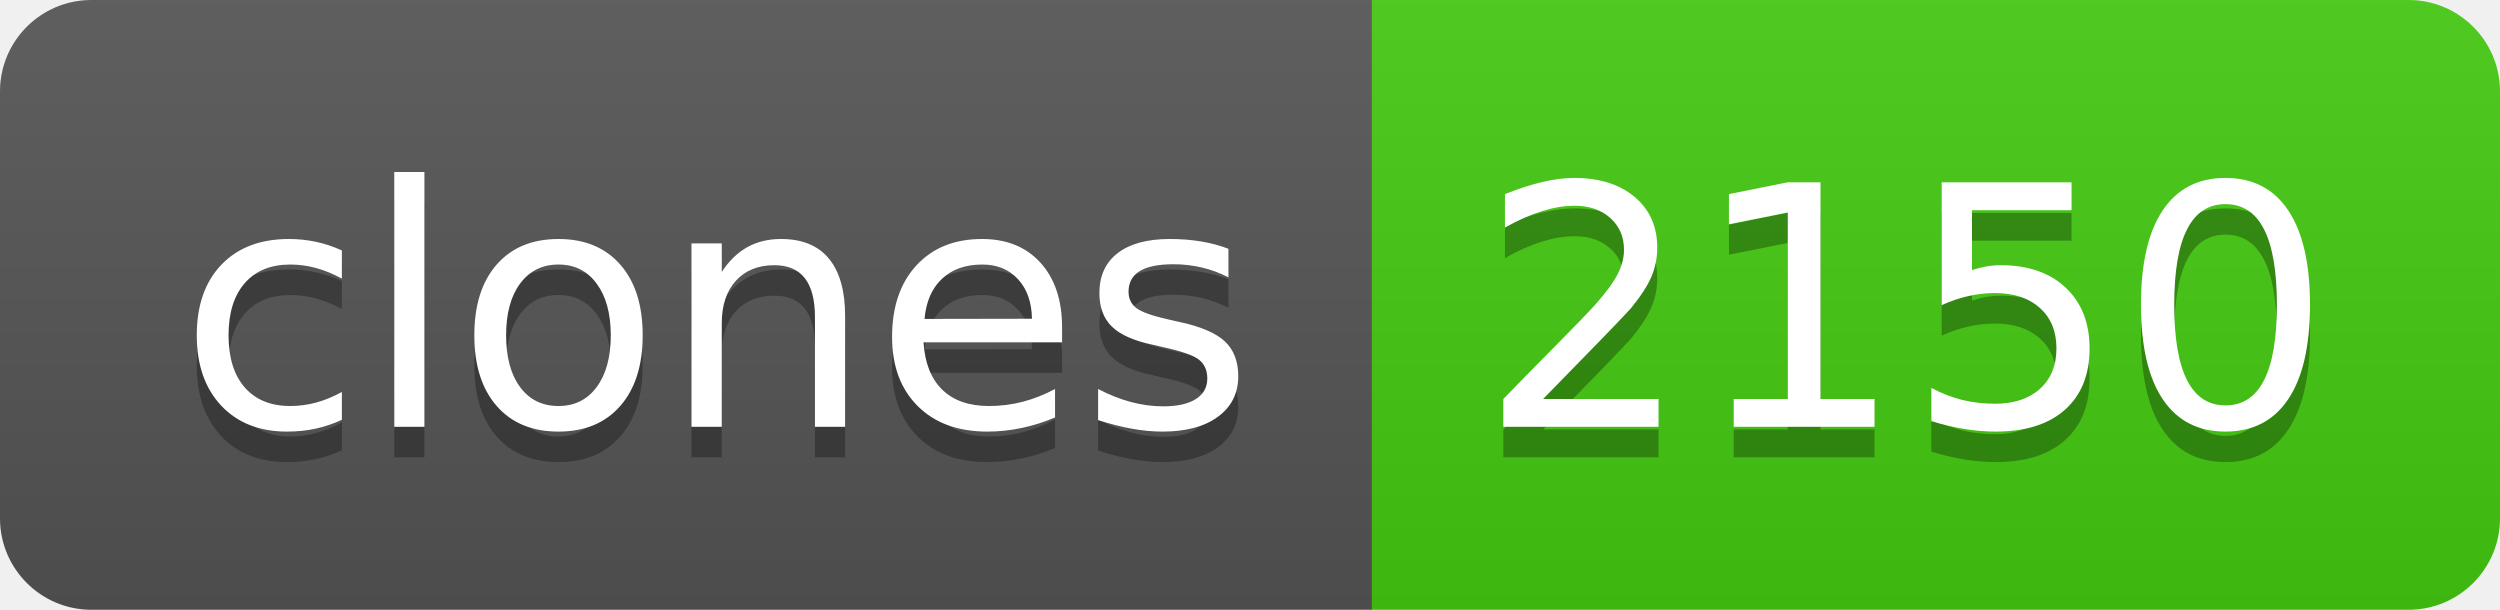
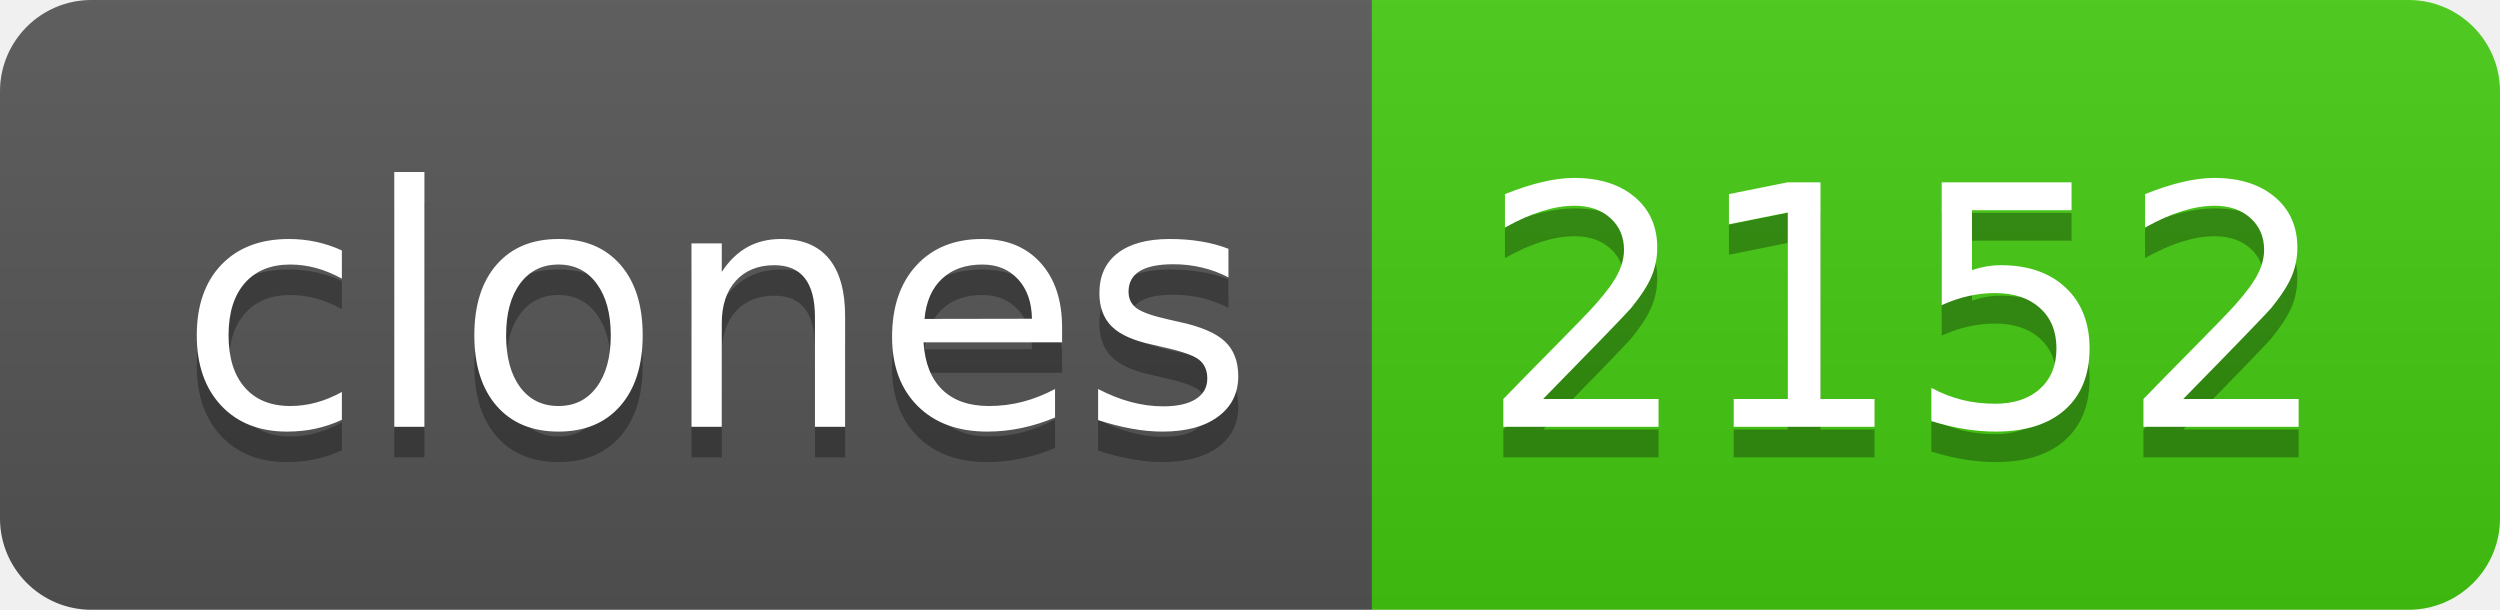
- <svg xmlns="http://www.w3.org/2000/svg" width="82" height="20" role="img" aria-label="clones: 2150">
+ <svg xmlns="http://www.w3.org/2000/svg" width="82" height="20" role="img" aria-label="clones: 2152">
  <linearGradient id="s" x2="0" y2="100%">
    <stop offset="0" stop-color="#bbb" stop-opacity=".1" />
    <stop offset="1" stop-opacity=".1" />
  </linearGradient>
  <clipPath id="r">
    <rect width="82" height="20" rx="3" fill="#fff" />
  </clipPath>
  <g clip-path="url(#r)">
    <rect width="45" height="20" fill="#555" />
    <rect x="45" width="37" height="20" fill="#4c1" />
    <rect width="82" height="20" fill="url(#s)" />
  </g>
  <g fill="#fff" text-anchor="middle" font-family="Verdana,Geneva,DejaVu Sans,sans-serif" text-rendering="geometricPrecision" font-size="110">
    <text aria-hidden="true" x="235" y="150" fill="#010101" fill-opacity=".3" transform="scale(.1)" textLength="350">clones</text>
    <text x="235" y="140" transform="scale(.1)" fill="#fff" textLength="350">clones</text>
-     <text aria-hidden="true" x="625" y="150" fill="#010101" fill-opacity=".3" transform="scale(.1)" textLength="270">2150</text>
-     <text x="625" y="140" transform="scale(.1)" fill="#fff" textLength="270">2150</text>
+     <text aria-hidden="true" x="625" y="150" fill="#010101" fill-opacity=".3" transform="scale(.1)" textLength="270">2152</text>
+     <text x="625" y="140" transform="scale(.1)" fill="#fff" textLength="270">2152</text>
  </g>
</svg>
